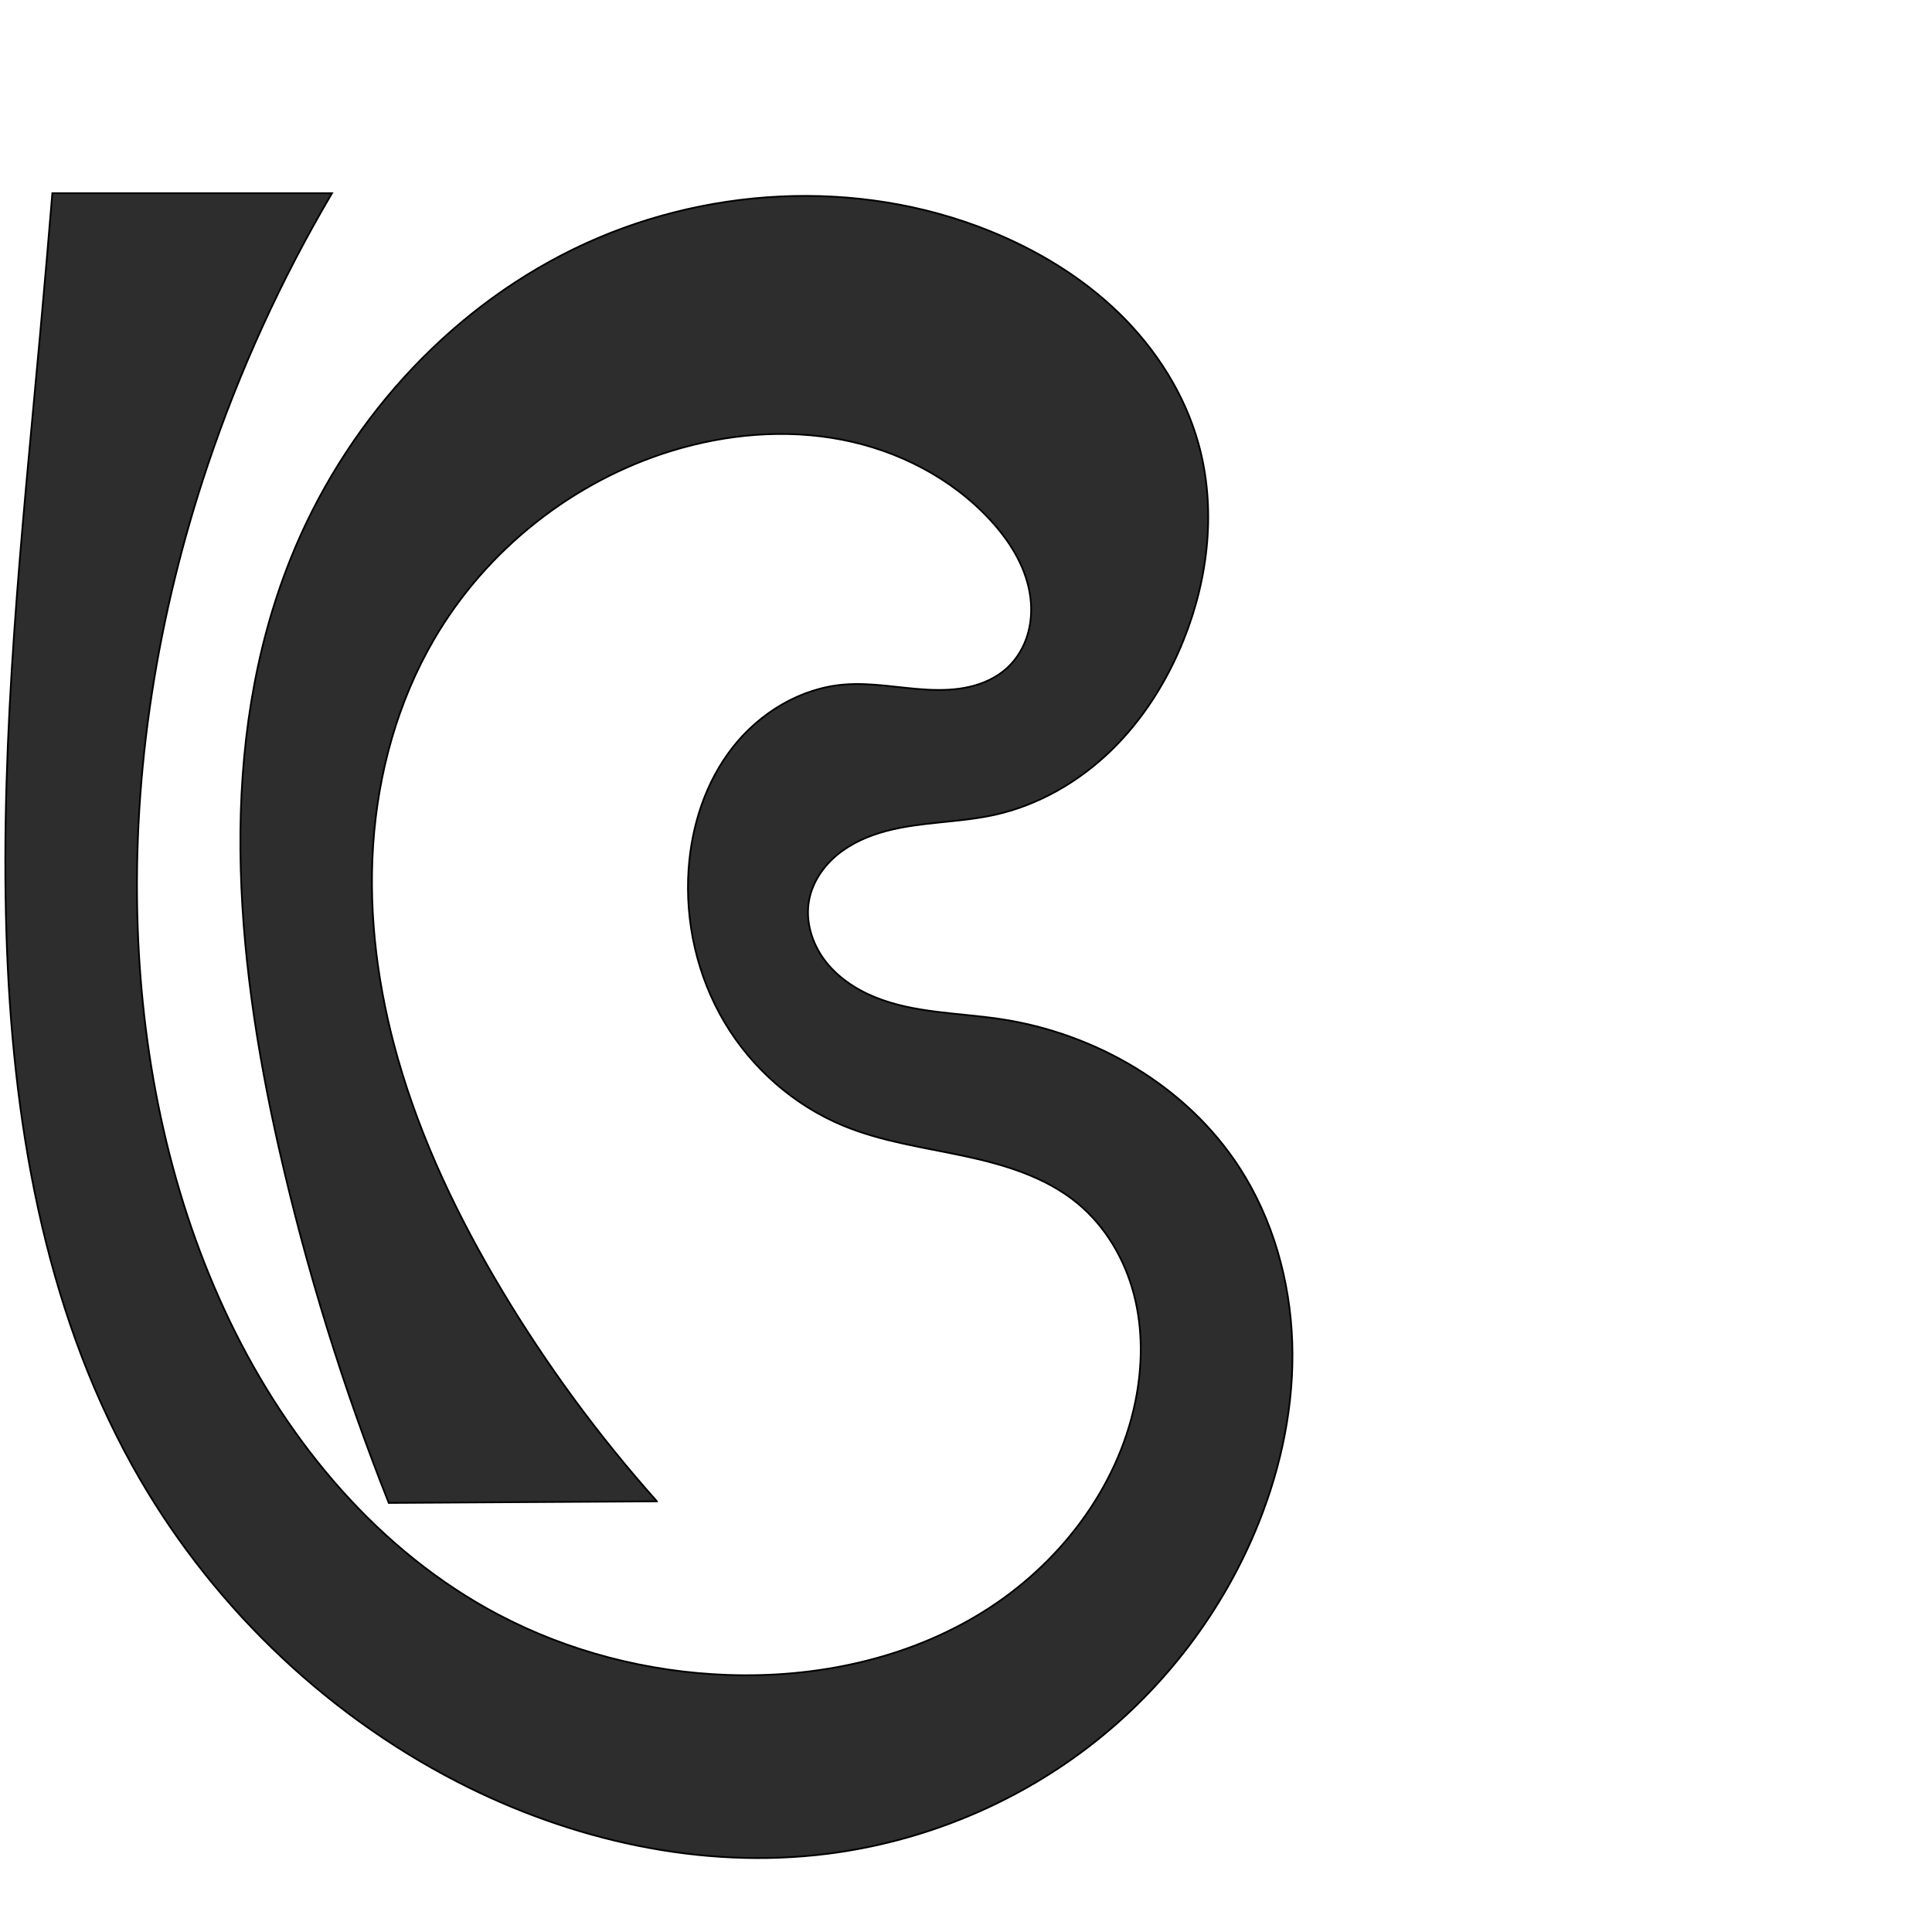
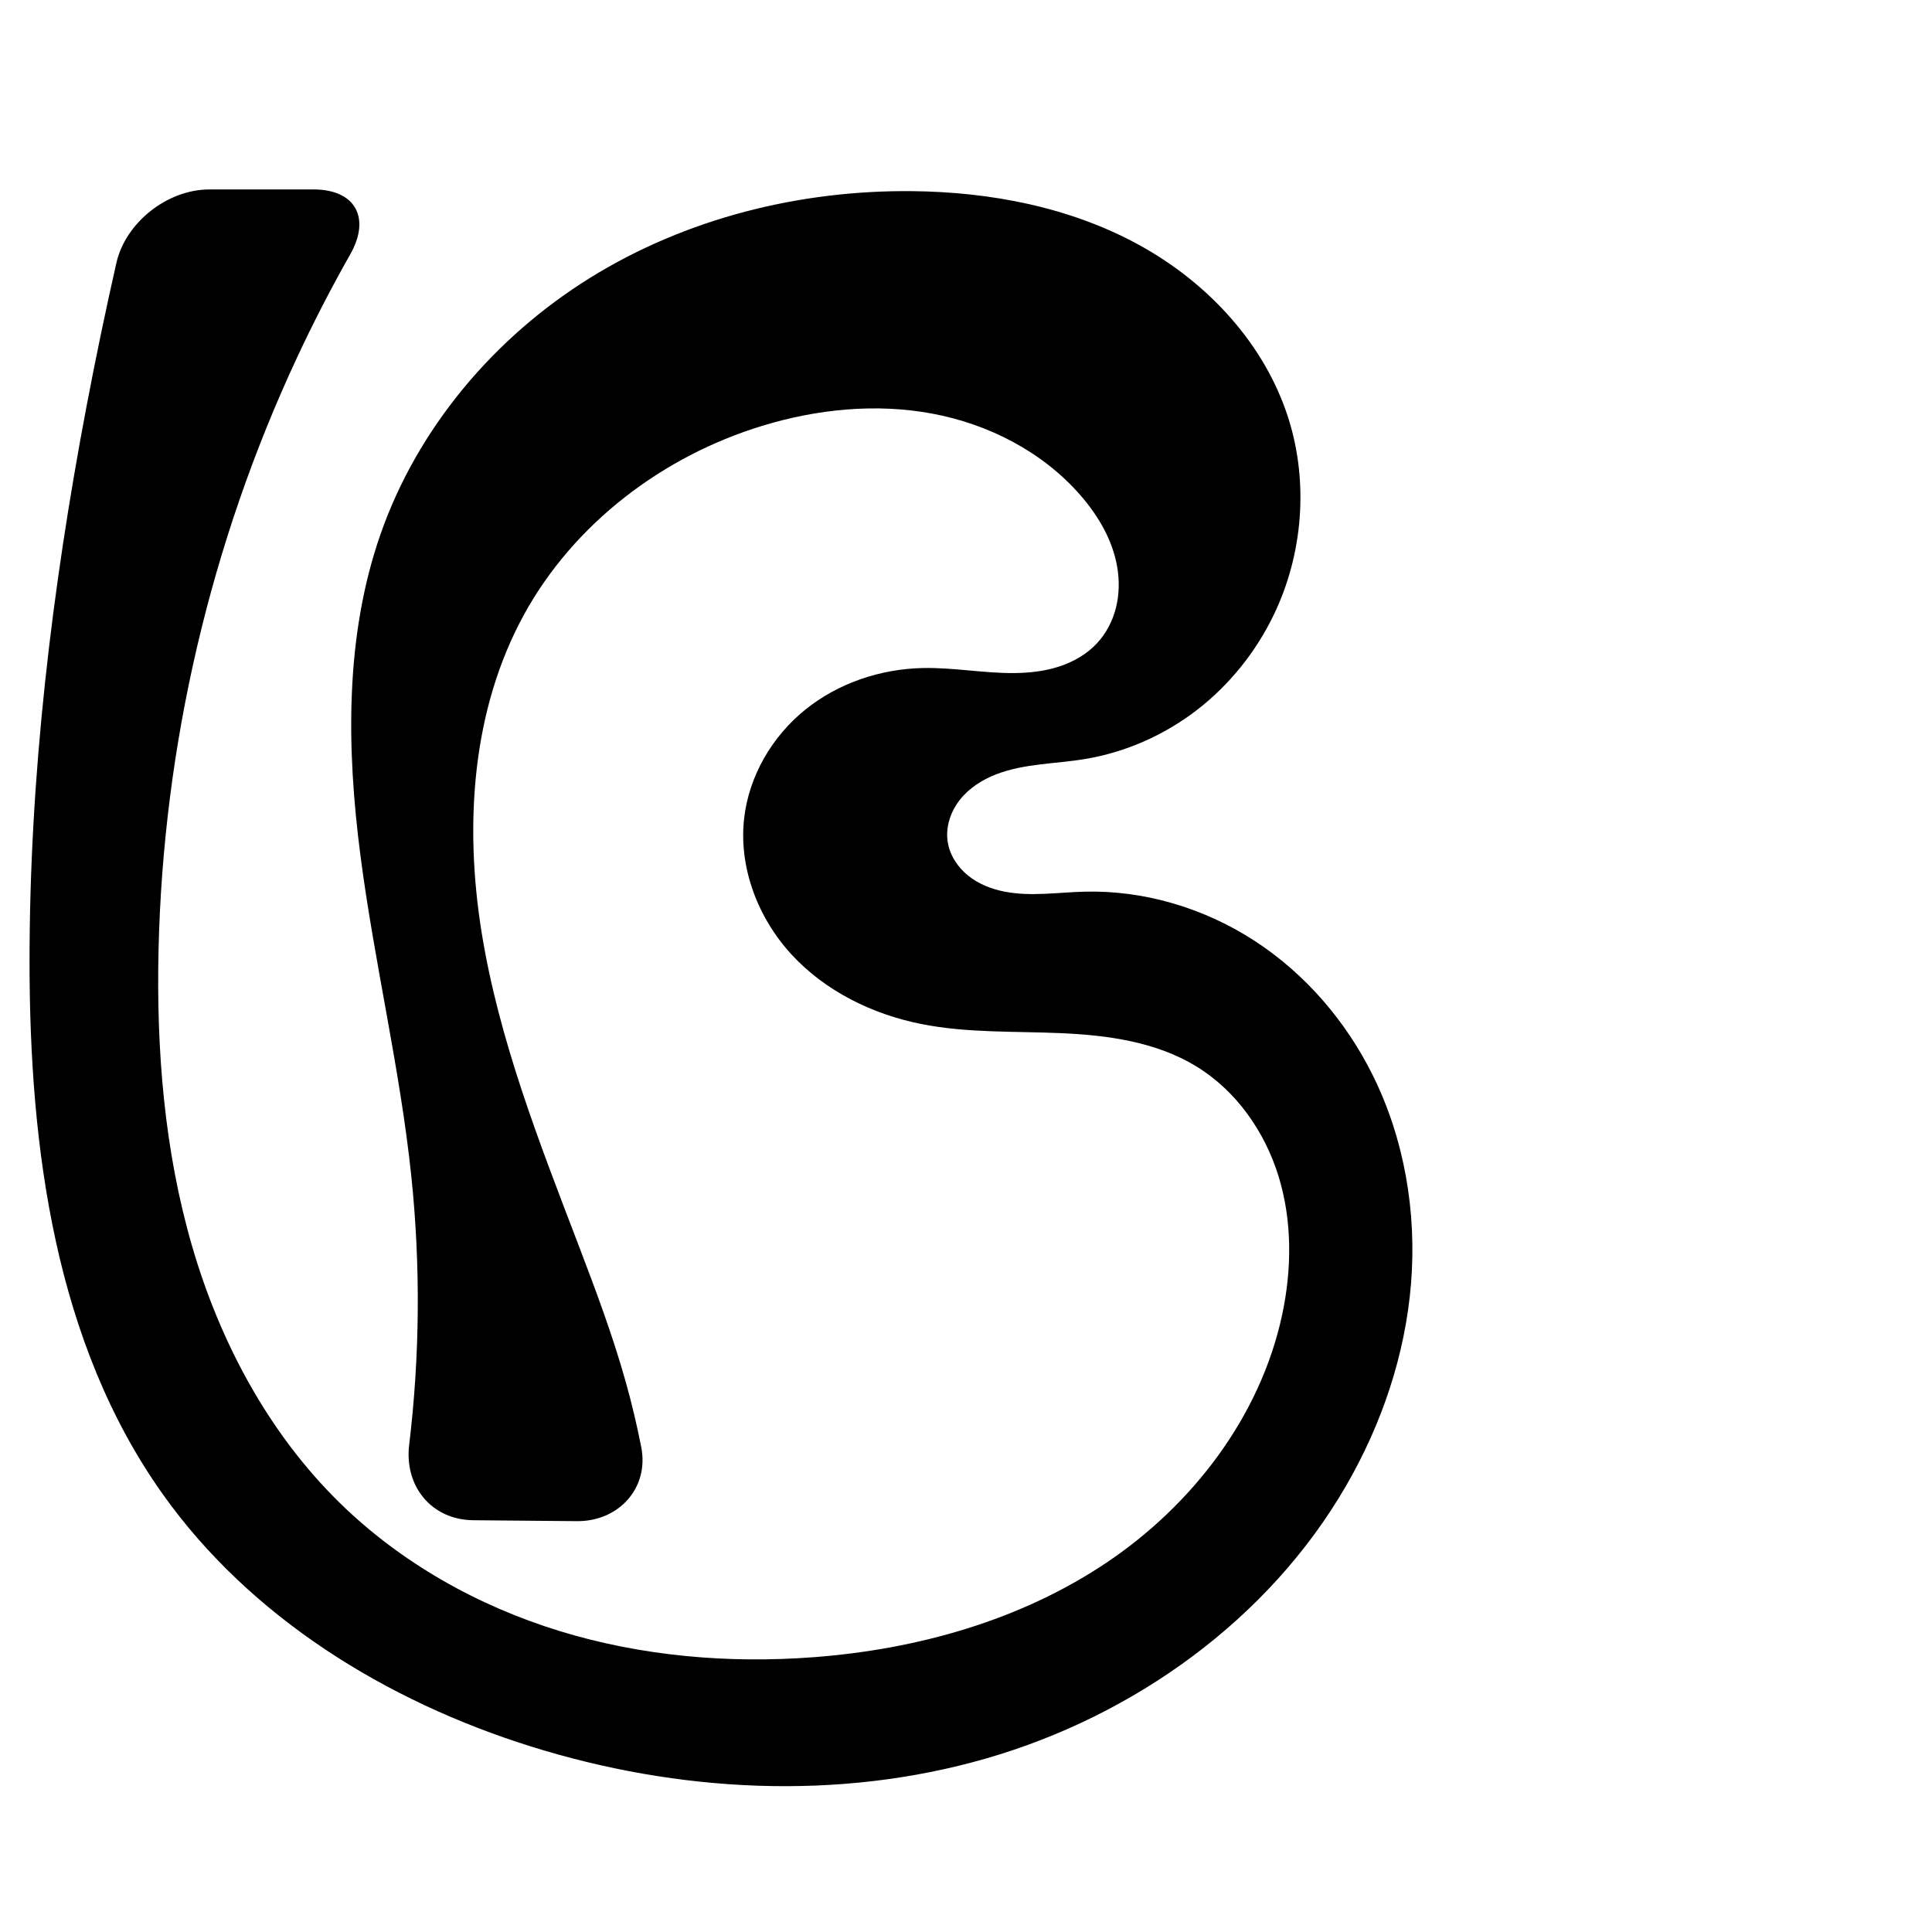
<svg xmlns="http://www.w3.org/2000/svg" xml:space="preserve" width="1000" height="1000" version="1.1" style="clip-rule:evenodd;fill-rule:evenodd;image-rendering:optimizeQuality;shape-rendering:geometricPrecision;text-rendering:geometricPrecision" viewBox="0 0 1000 1000" id="svg10">
  <defs id="defs4">
    <style type="text/css" id="style2">
   
    .fil0 {fill:#EF7F1A;fill-rule:nonzero}
   
  </style>
  </defs>
-   <path style="fill:#2d2d2d;stroke:#000000;stroke-width:0.896px;stroke-linecap:butt;stroke-linejoin:miter;stroke-opacity:1" d="m 340.027,777.092 -138.802,0.824 C 177.546,718.272 158.51,656.785 144.346,594.196 121.568,493.543 112.035,385.261 150.325,289.43 c 27.482,-68.781 79.883,-127.933 146.443,-160.427 66.56,-32.493 146.873,-37.166 215.553,-9.432 24.684,9.968 47.893,24.015 66.961,42.59 19.068,18.575 33.892,41.791 41.036,67.435 9.267,33.266 5.23,69.425 -7.616,101.479 -8.607,21.479 -21.182,41.517 -37.821,57.596 -16.639,16.079 -37.432,28.094 -60.023,33.097 -18.442,4.084 -37.738,3.509 -56,8.335 -9.131,2.413 -18.016,6.231 -25.329,12.209 -7.312,5.977 -12.968,14.252 -14.728,23.531 -2.047,10.791 1.37,22.21 7.932,31.018 6.562,8.807 16.034,15.156 26.208,19.292 20.349,8.273 42.985,8.034 64.712,11.274 49.556,7.388 96.683,34.863 123.888,76.938 17.32,26.787 26.254,58.62 27.326,90.501 1.072,31.881 -5.539,63.793 -17.393,93.407 -18.256,45.609 -49.097,86.077 -88.1,115.947 -39.003,29.87 -86.052,49.083 -134.788,55.27 -65.63,8.332 -133.084,-6.965 -191.902,-37.249 C 166.175,885.939 107.072,828.088 68.567,758.757 22.244,675.348 6.253,578.239 3.312,482.875 0.112,379.116 11.429,275.539 20.839,172.159 23.027,148.115 25.113,124.062 27.097,100 H 171.844 c -26.264,44.567 -47.874,91.875 -64.365,140.906 -25.844,76.841 -39.056,158.158 -36.199,239.178 2.479,70.281 17.228,140.6 47.755,203.955 30.267,62.816 77.205,119.157 138.887,151.673 36.478,19.229 77.419,29.748 118.628,31.226 45.987,1.649 93.002,-8.238 132.106,-32.495 39.104,-24.257 69.614,-63.578 78.927,-108.642 3.804,-18.409 4.077,-37.708 -0.684,-55.893 -4.761,-18.185 -14.726,-35.198 -29.241,-47.144 -16.56,-13.629 -37.853,-19.986 -58.83,-24.454 -20.977,-4.467 -42.482,-7.436 -62.303,-15.628 -25.571,-10.568 -47.399,-29.788 -61.522,-53.581 -14.124,-23.793 -20.538,-52.004 -18.561,-79.602 1.614,-22.536 8.925,-44.975 22.877,-62.746 13.952,-17.771 34.861,-30.49 57.372,-32.414 14.494,-1.239 28.973,1.884 43.501,2.634 7.264,0.375 14.612,0.149 21.697,-1.493 7.086,-1.642 13.925,-4.759 19.302,-9.657 5.291,-4.821 9.017,-11.26 10.93,-18.158 1.913,-6.898 2.048,-14.237 0.77,-21.28 -2.555,-14.087 -10.592,-26.671 -20.297,-37.197 -20.101,-21.803 -47.819,-36.005 -76.936,-41.625 -29.118,-5.62 -59.539,-2.911 -87.896,5.767 -51.284,15.695 -96.164,51.332 -123.154,97.678 -18.773,32.236 -28.963,69.149 -31.461,106.369 -2.498,37.22 2.557,74.748 12.807,110.616 12.103,42.353 31.351,82.413 53.999,120.193 23.201,38.703 50.05,75.218 80.074,108.905 z" id="path842" />
+   <path style="fill:#000000;stroke:none;stroke-width:0.896px;stroke-linecap:butt;stroke-linejoin:miter;stroke-opacity:1" d="m 298.606,787.349 -53.614,-0.479 c -21.593,-0.193 -35.788,-17.561 -33.208,-38.997 5.542,-46.051 5.934,-92.721 1.131,-138.855 -5.806,-55.77 -19.121,-110.502 -26.341,-166.108 -7.22,-55.605 -8.098,-113.411 10.366,-166.356 19.201,-55.056 59.043,-102.102 108.605,-132.818 49.562,-30.716 108.384,-45.405 166.689,-44.797 40.565,0.423 81.647,8.302 117.232,27.78 35.585,19.478 65.277,51.311 77.467,90.002 10.439,33.133 7.459,70.182 -7.616,101.479 -9.253,19.211 -22.935,36.307 -39.826,49.321 -16.891,13.014 -36.979,21.903 -58.018,25.372 -15.334,2.528 -31.33,2.274 -45.823,7.883 -7.247,2.804 -14.04,7.135 -18.848,13.24 -4.808,6.104 -7.469,14.097 -6.27,21.774 1.071,6.86 5.145,13.055 10.549,17.413 5.405,4.358 12.061,6.978 18.876,8.308 13.628,2.66 27.664,0.35 41.546,0.009 31.073,-0.763 62.161,8.657 88.181,25.657 26.02,17.001 46.971,41.416 60.795,69.254 16.46,33.147 22.842,70.97 19.872,107.859 -2.97,36.889 -15.12,72.814 -33.669,104.838 -39.992,69.042 -109.525,118.903 -186.183,141.033 -76.657,22.13 -159.746,17.625 -235.878,-6.251 C 199.888,880.474 129.603,837.208 84.234,773.365 28.57,695.035 15.333,594.354 15.289,498.26 15.245,401.582 26.8,305.149 44.819,210.166 49.519,185.392 54.659,160.701 60.235,136.109 65.011,115.05 86.737,98.059 108.331,98.059 l 54.022,0 c 21.594,0 29.611,14.727 18.97,33.515 -9.943,17.554 -19.191,35.502 -27.716,53.787 -44.618,95.699 -69.136,200.709 -71.544,306.271 -1.178,51.627 2.945,103.746 17.352,153.336 14.407,49.59 39.487,96.692 76.364,132.842 31.675,31.051 71.452,53.389 113.853,66.413 42.401,13.025 87.371,16.891 131.6,13.533 53.508,-4.062 106.942,-19.022 151.494,-48.935 44.551,-29.912 79.576,-75.639 90.869,-128.099 5.101,-23.696 5.307,-48.738 -1.825,-71.904 -7.132,-23.166 -21.957,-44.312 -42.656,-56.924 -20.706,-12.617 -45.661,-16.076 -69.885,-17.132 -24.224,-1.056 -48.715,-0.011 -72.493,-4.761 -25.23,-5.041 -49.472,-16.94 -66.931,-35.838 -17.459,-18.898 -27.563,-45.094 -24.635,-70.655 2.501,-21.835 14.403,-42.221 31.478,-56.059 17.074,-13.838 39.032,-21.212 61.005,-21.68 15.703,-0.335 31.318,2.706 47.025,2.609 7.853,-0.049 15.758,-0.896 23.237,-3.291 7.479,-2.394 14.539,-6.394 19.891,-12.141 4.805,-5.16 8.13,-11.63 9.835,-18.472 1.704,-6.841 1.813,-14.042 0.628,-20.992 -2.369,-13.901 -9.797,-26.538 -19.06,-37.17 -19.536,-22.423 -47.466,-36.781 -76.702,-42.226 -29.237,-5.445 -59.69,-2.328 -88.13,6.368 -51.375,15.71 -97.337,50.565 -123.154,97.678 -27.056,49.373 -30.886,108.777 -21.954,164.364 8.933,55.588 29.738,108.454 49.829,161.048 9.067,23.737 18.029,47.557 24.868,72.029 3.087,11.046 5.737,22.214 7.943,33.469 4.153,21.184 -11.711,38.499 -33.304,38.306 z" id="path842" />
</svg>
